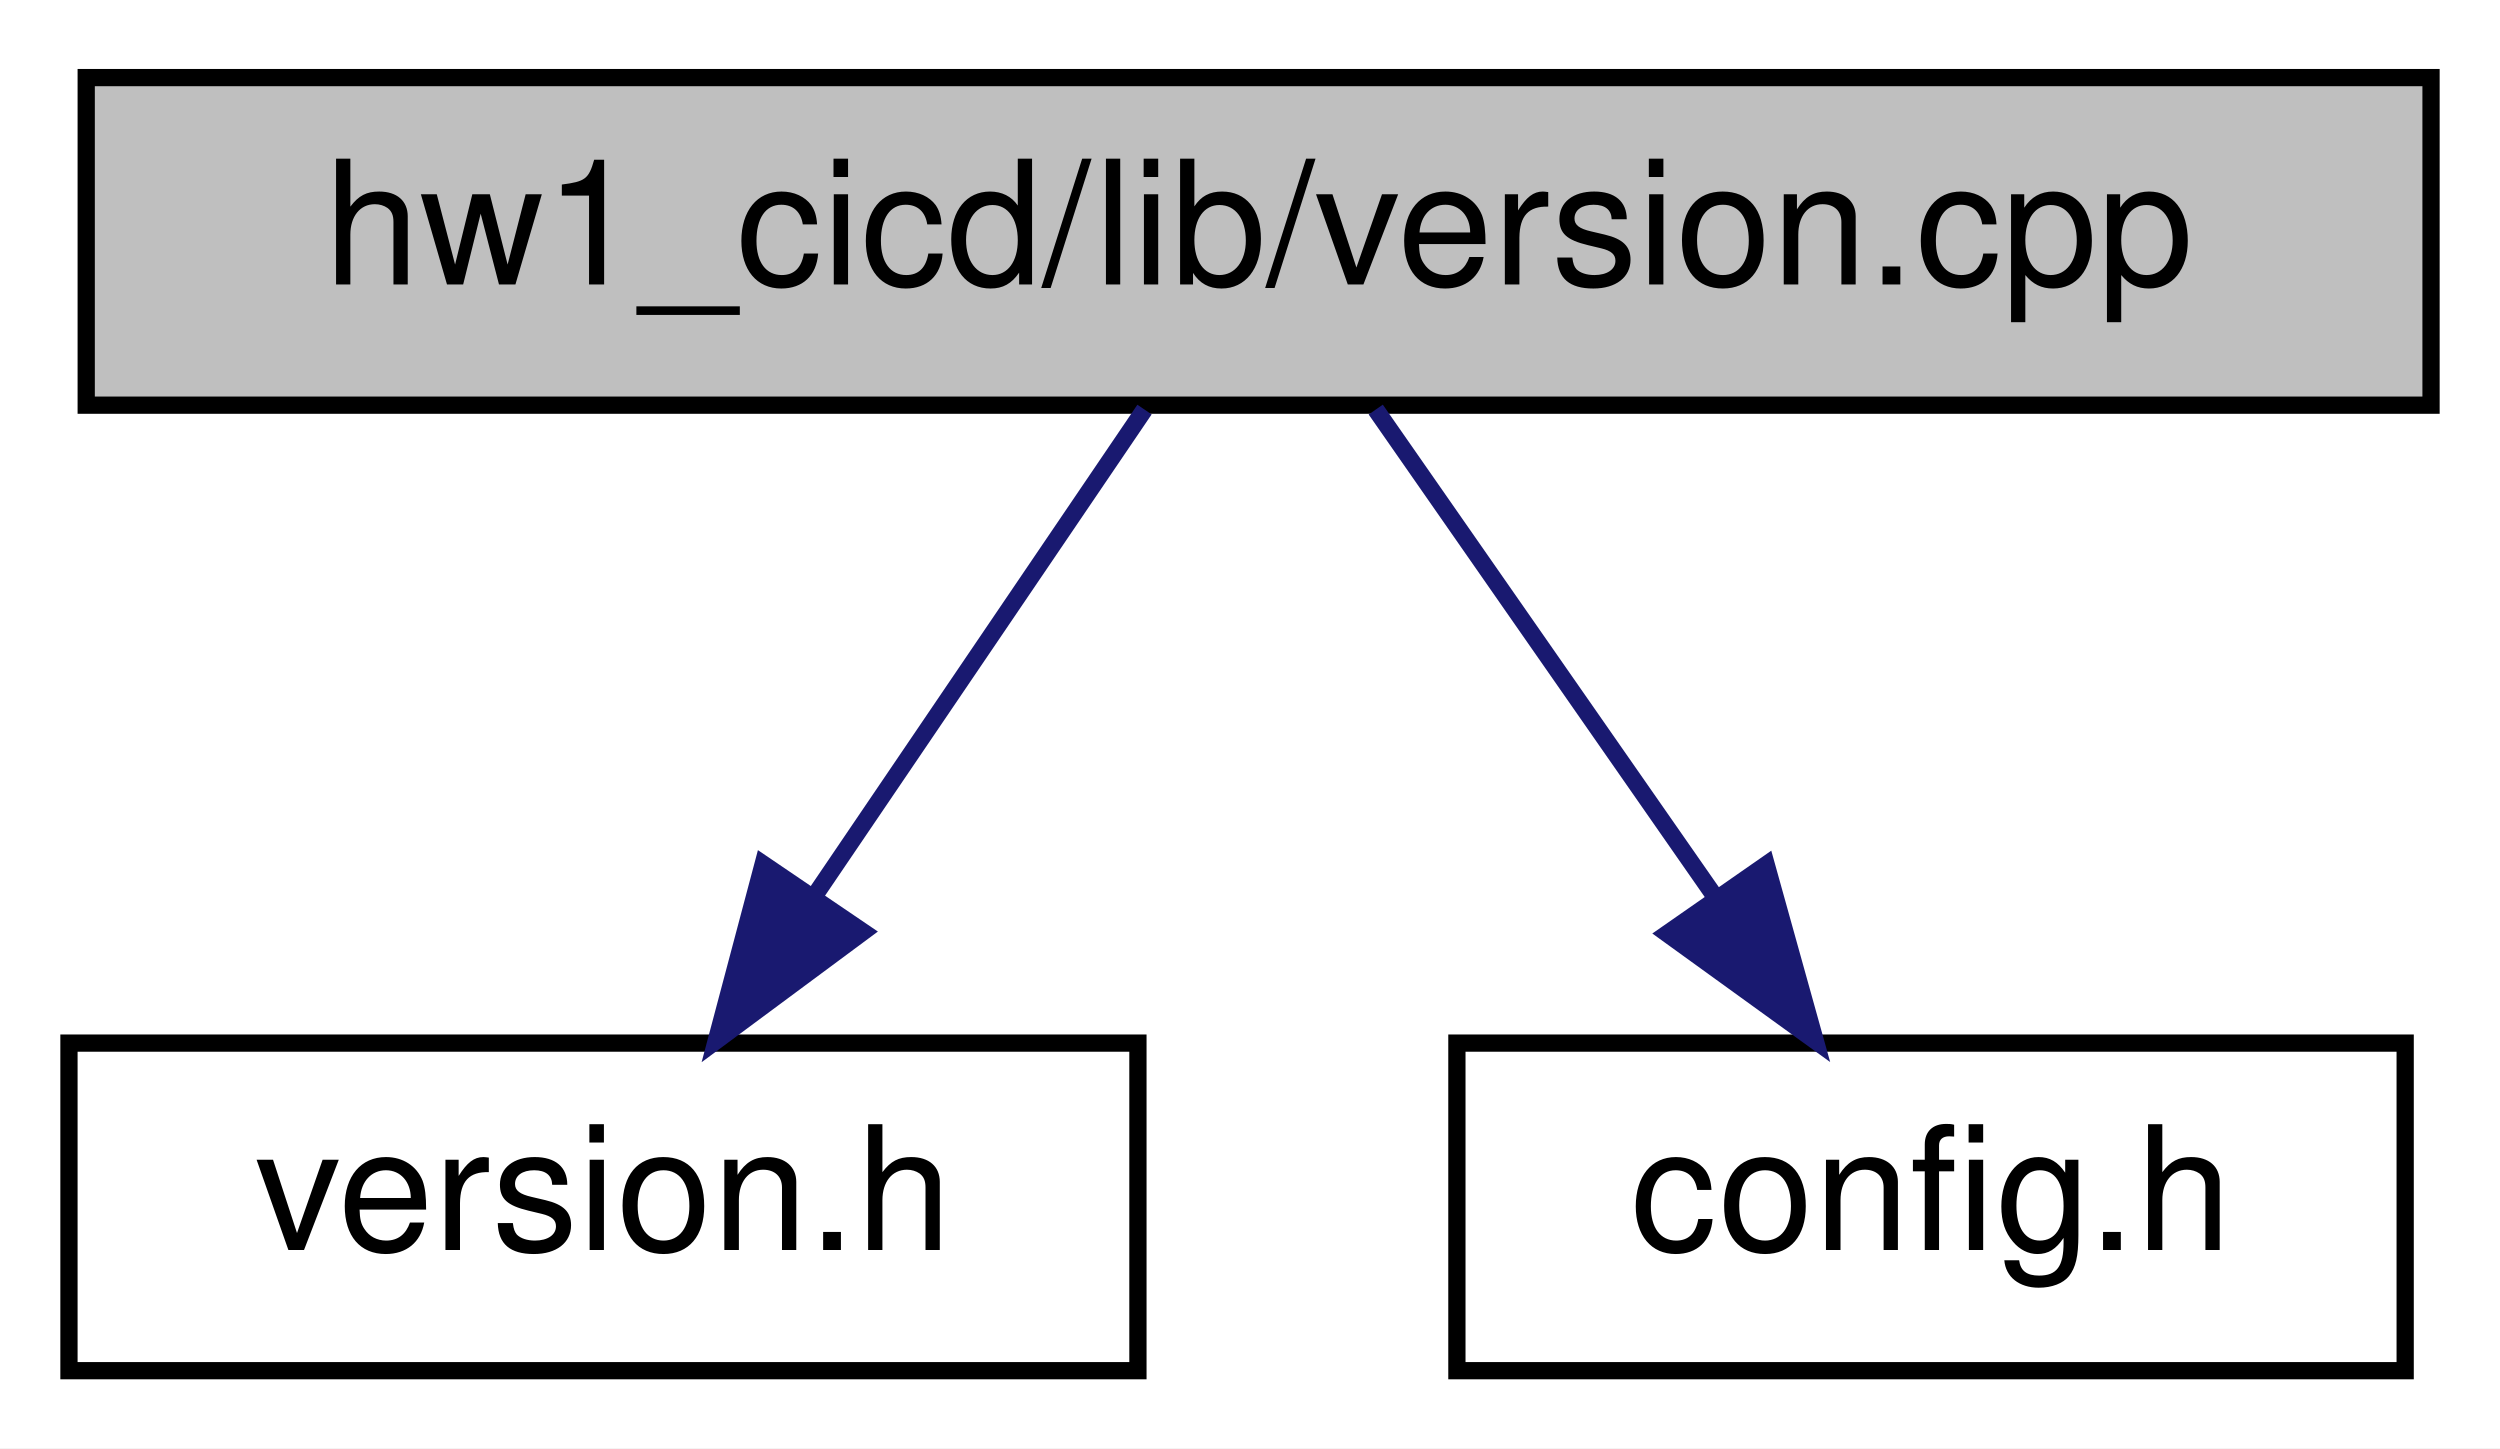
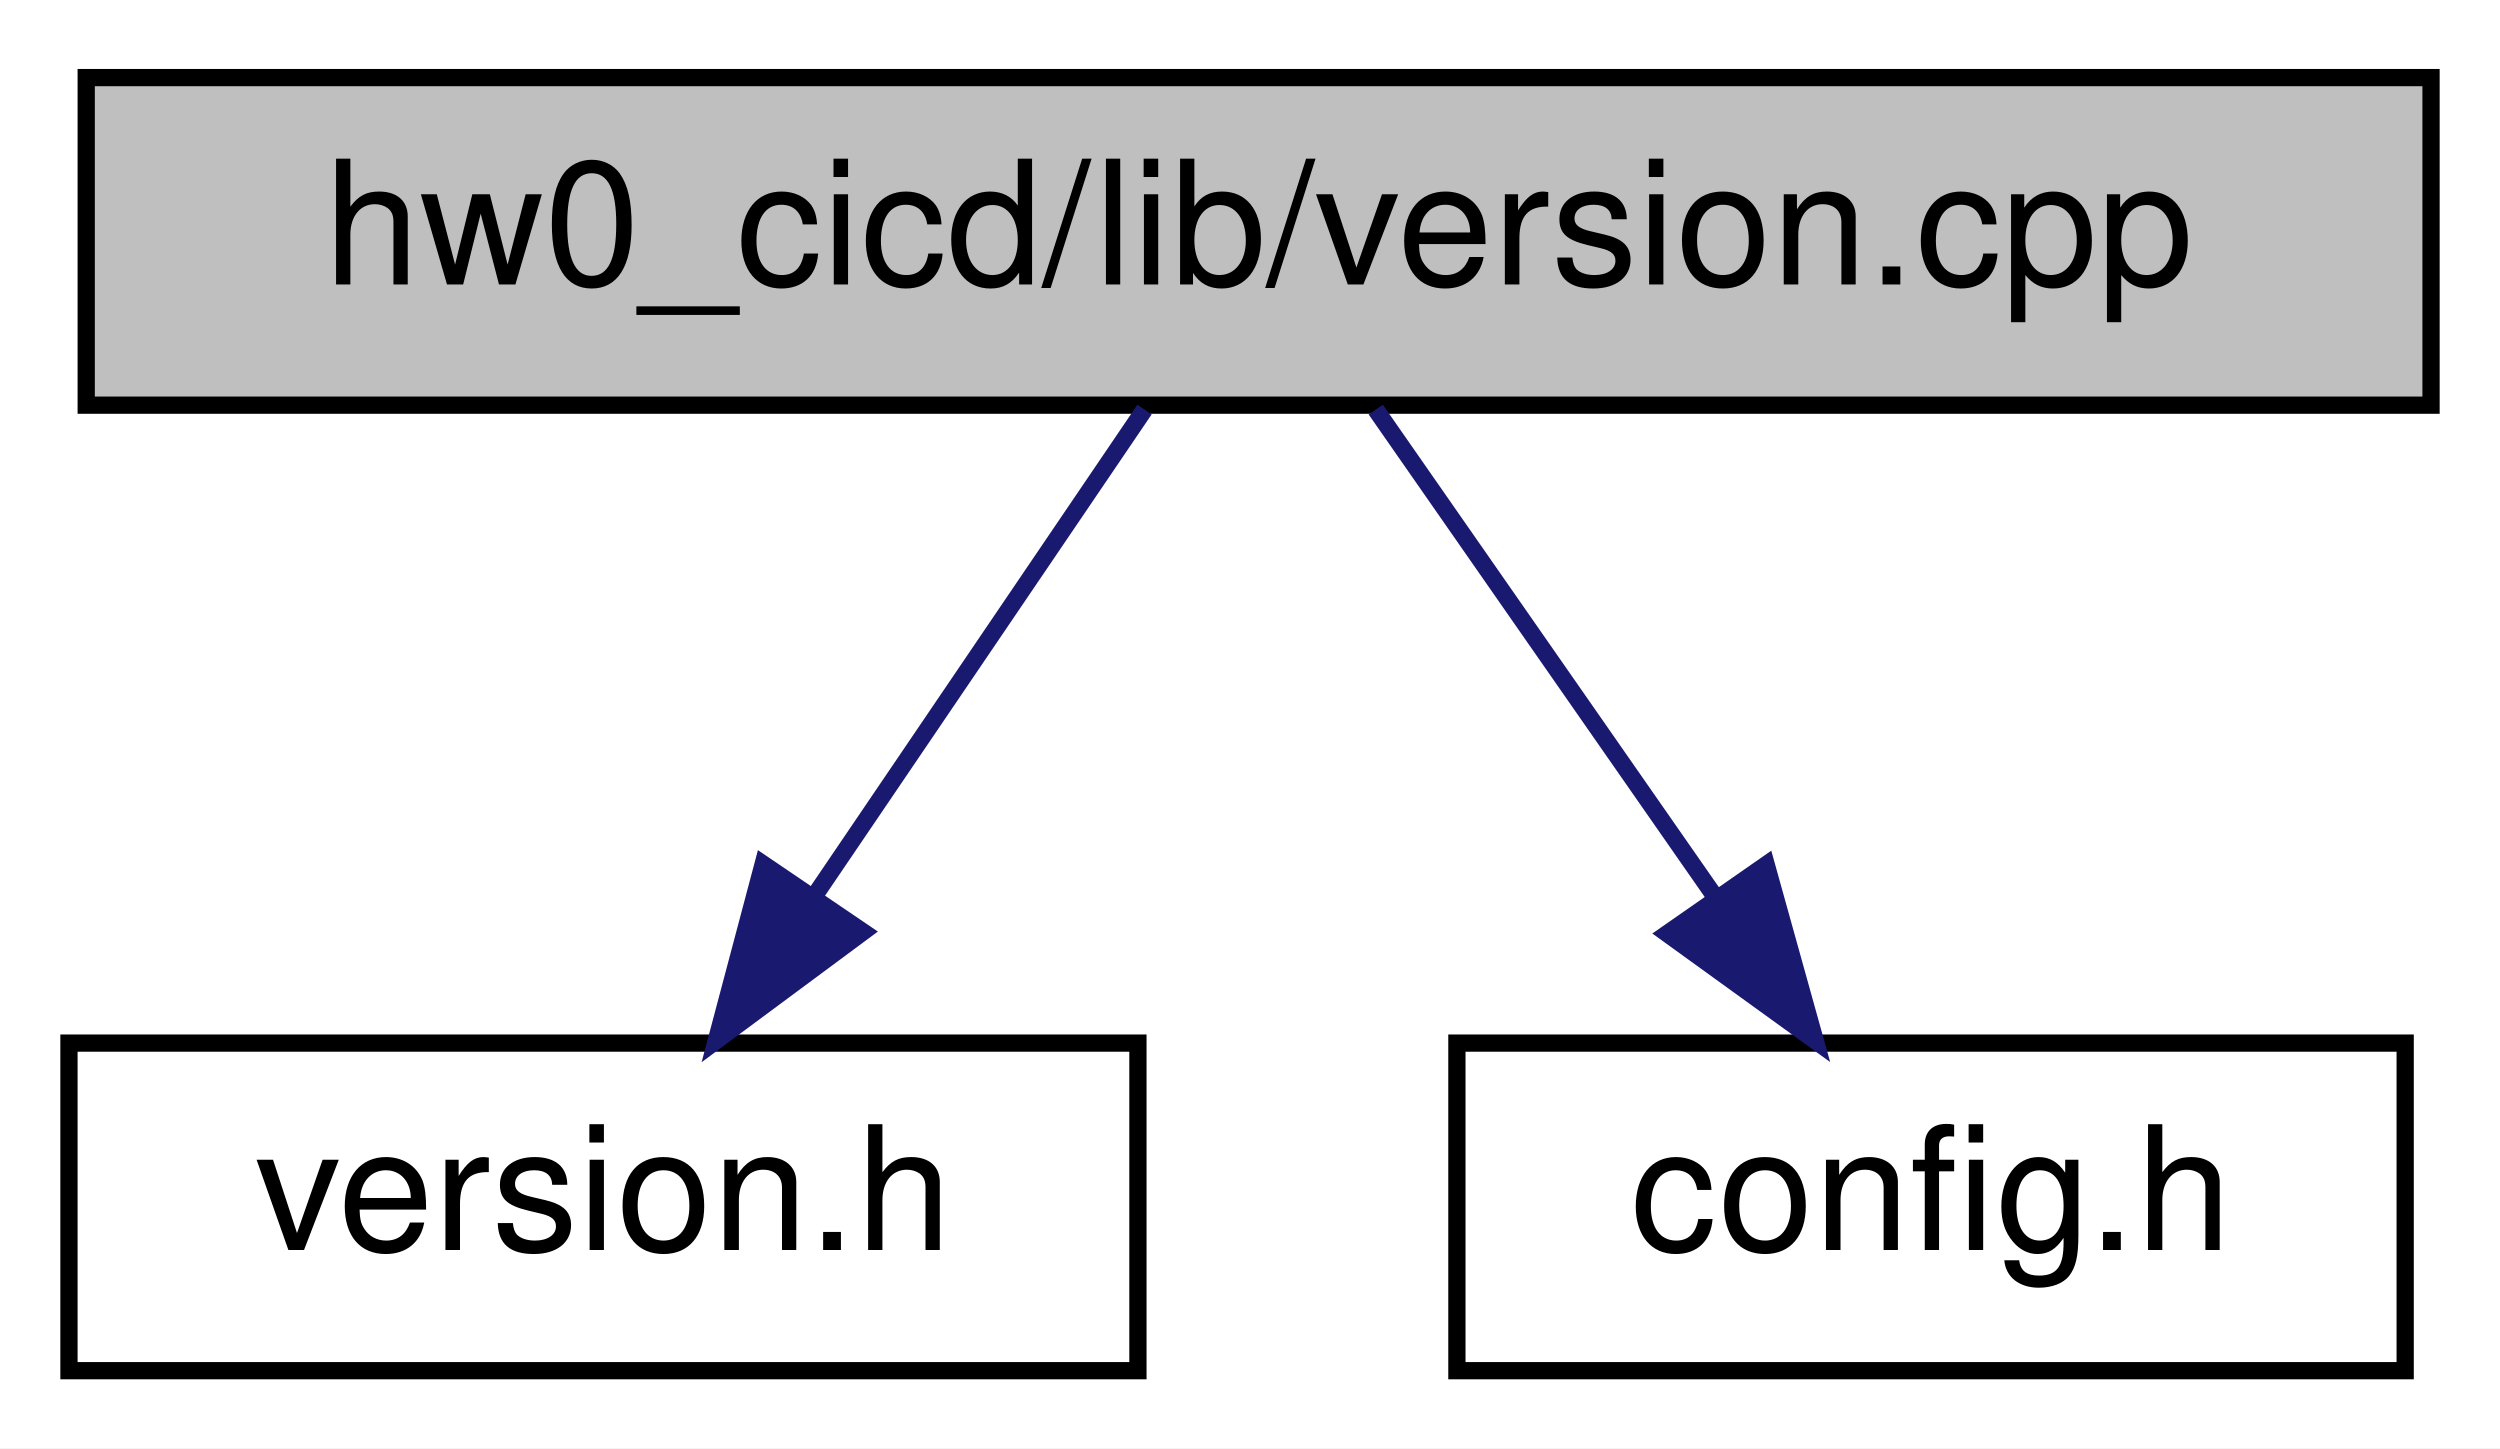
<svg xmlns="http://www.w3.org/2000/svg" xmlns:xlink="http://www.w3.org/1999/xlink" width="145pt" height="84pt" viewBox="0.00 0.00 145.00 84.00">
  <g id="graph0" class="graph" transform="scale(1 1) rotate(0) translate(4 80)">
    <polygon fill="#ffffff" stroke="transparent" points="-4,4 -4,-80 141,-80 141,4 -4,4" />
    <g id="node1" class="node">
      <g id="a_node1">
        <a xlink:title=" ">
          <polygon fill="#bfbfbf" stroke="#000000" points="1,-56.5 1,-75.5 137,-75.5 137,-56.5 1,-56.5" />
-           <text text-anchor="middle" x="69" y="-63.5" font-family="Helvetica,sans-Serif" font-size="10.00" fill="#000000">hw1_cicd/lib/version.cpp</text>
+           <text text-anchor="middle" x="69" y="-63.5" font-family="Helvetica,sans-Serif" font-size="10.00" fill="#000000">hw0_cicd/lib/version.cpp</text>
        </a>
      </g>
    </g>
    <g id="node2" class="node">
      <g id="a_node2">
        <a xlink:href="version_8h.html" target="_top" xlink:title=" ">
          <polygon fill="#ffffff" stroke="#000000" points="0,-.5 0,-19.5 62,-19.5 62,-.5 0,-.5" />
          <text text-anchor="middle" x="31" y="-7.5" font-family="Helvetica,sans-Serif" font-size="10.00" fill="#000000">version.h</text>
        </a>
      </g>
    </g>
    <g id="edge1" class="edge">
      <path fill="none" stroke="#191970" d="M62.381,-56.245C57.095,-48.456 49.546,-37.331 43.176,-27.944" />
      <polygon fill="#191970" stroke="#191970" points="46.054,-25.952 37.543,-19.643 40.262,-29.883 46.054,-25.952" />
    </g>
    <g id="node3" class="node">
      <g id="a_node3">
        <a xlink:href="config_8h.html" target="_top" xlink:title=" ">
          <polygon fill="#ffffff" stroke="#000000" points="80.5,-.5 80.5,-19.5 135.5,-19.5 135.5,-.5 80.5,-.5" />
          <text text-anchor="middle" x="108" y="-7.5" font-family="Helvetica,sans-Serif" font-size="10.00" fill="#000000">config.h</text>
        </a>
      </g>
    </g>
    <g id="edge2" class="edge">
      <path fill="none" stroke="#191970" d="M75.793,-56.245C81.218,-48.456 88.966,-37.331 95.503,-27.944" />
      <polygon fill="#191970" stroke="#191970" points="98.442,-29.849 101.285,-19.643 92.698,-25.849 98.442,-29.849" />
    </g>
  </g>
</svg>
